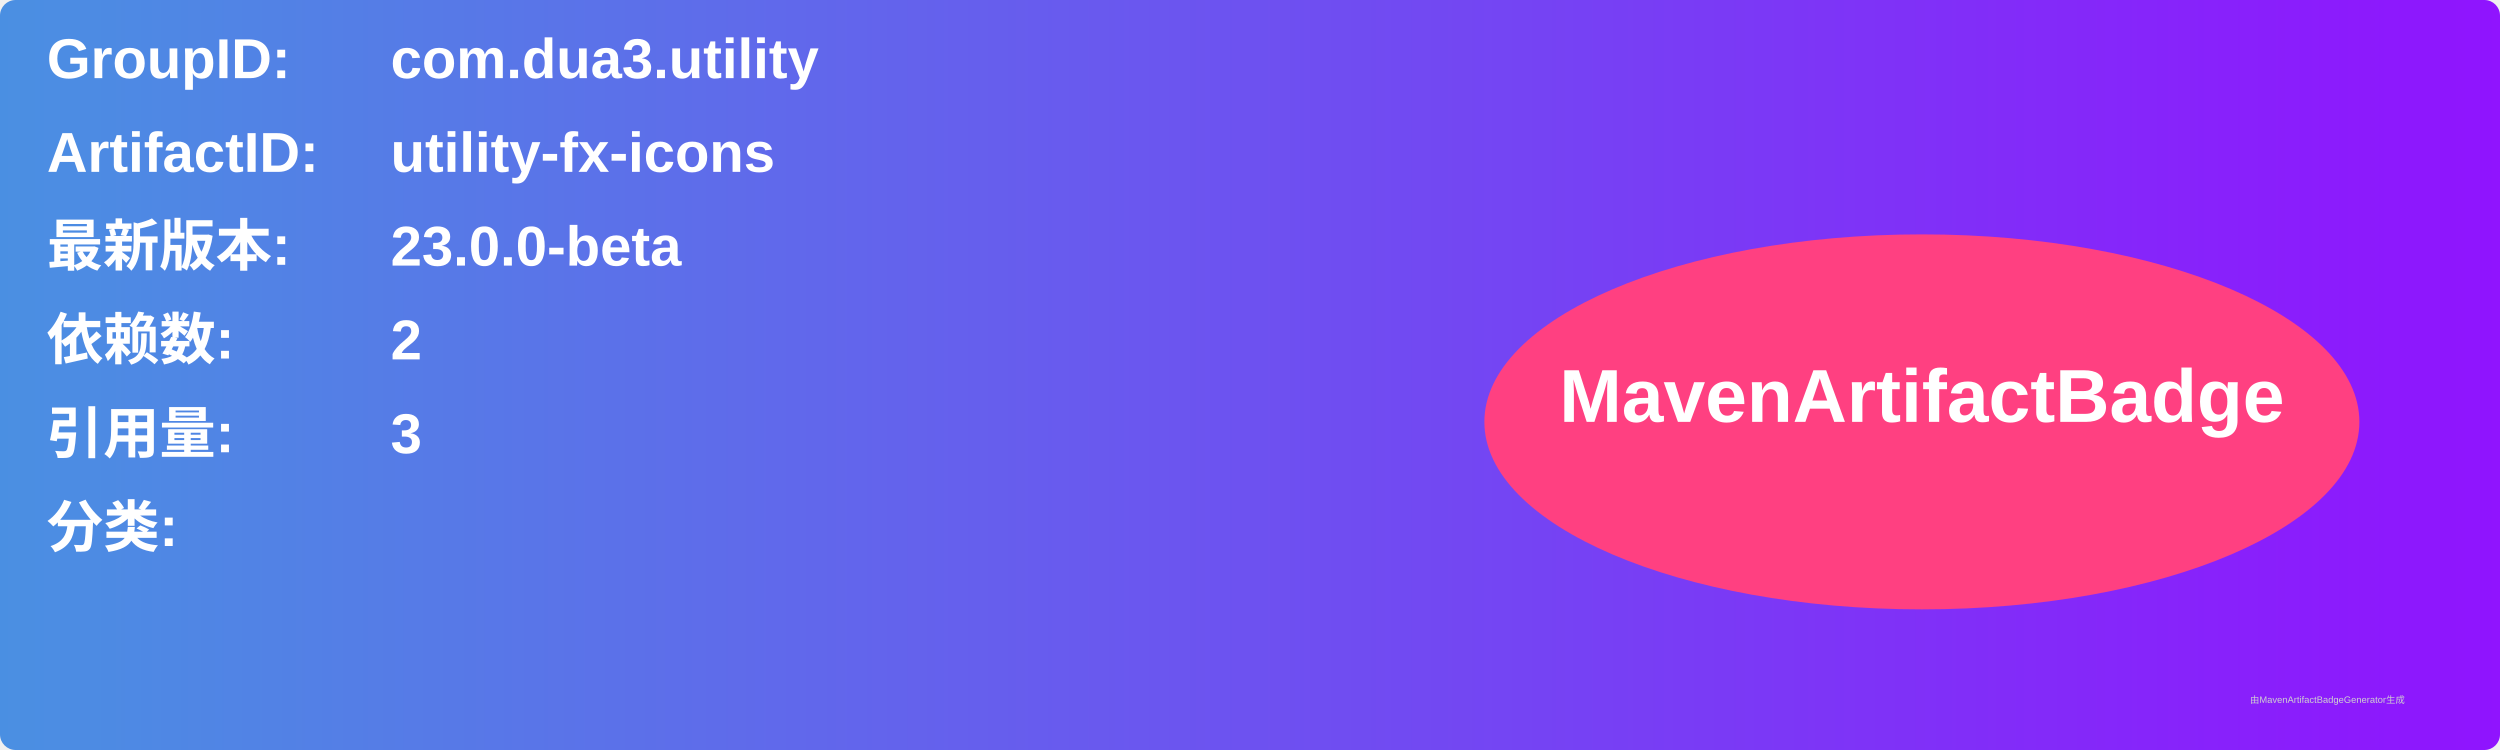
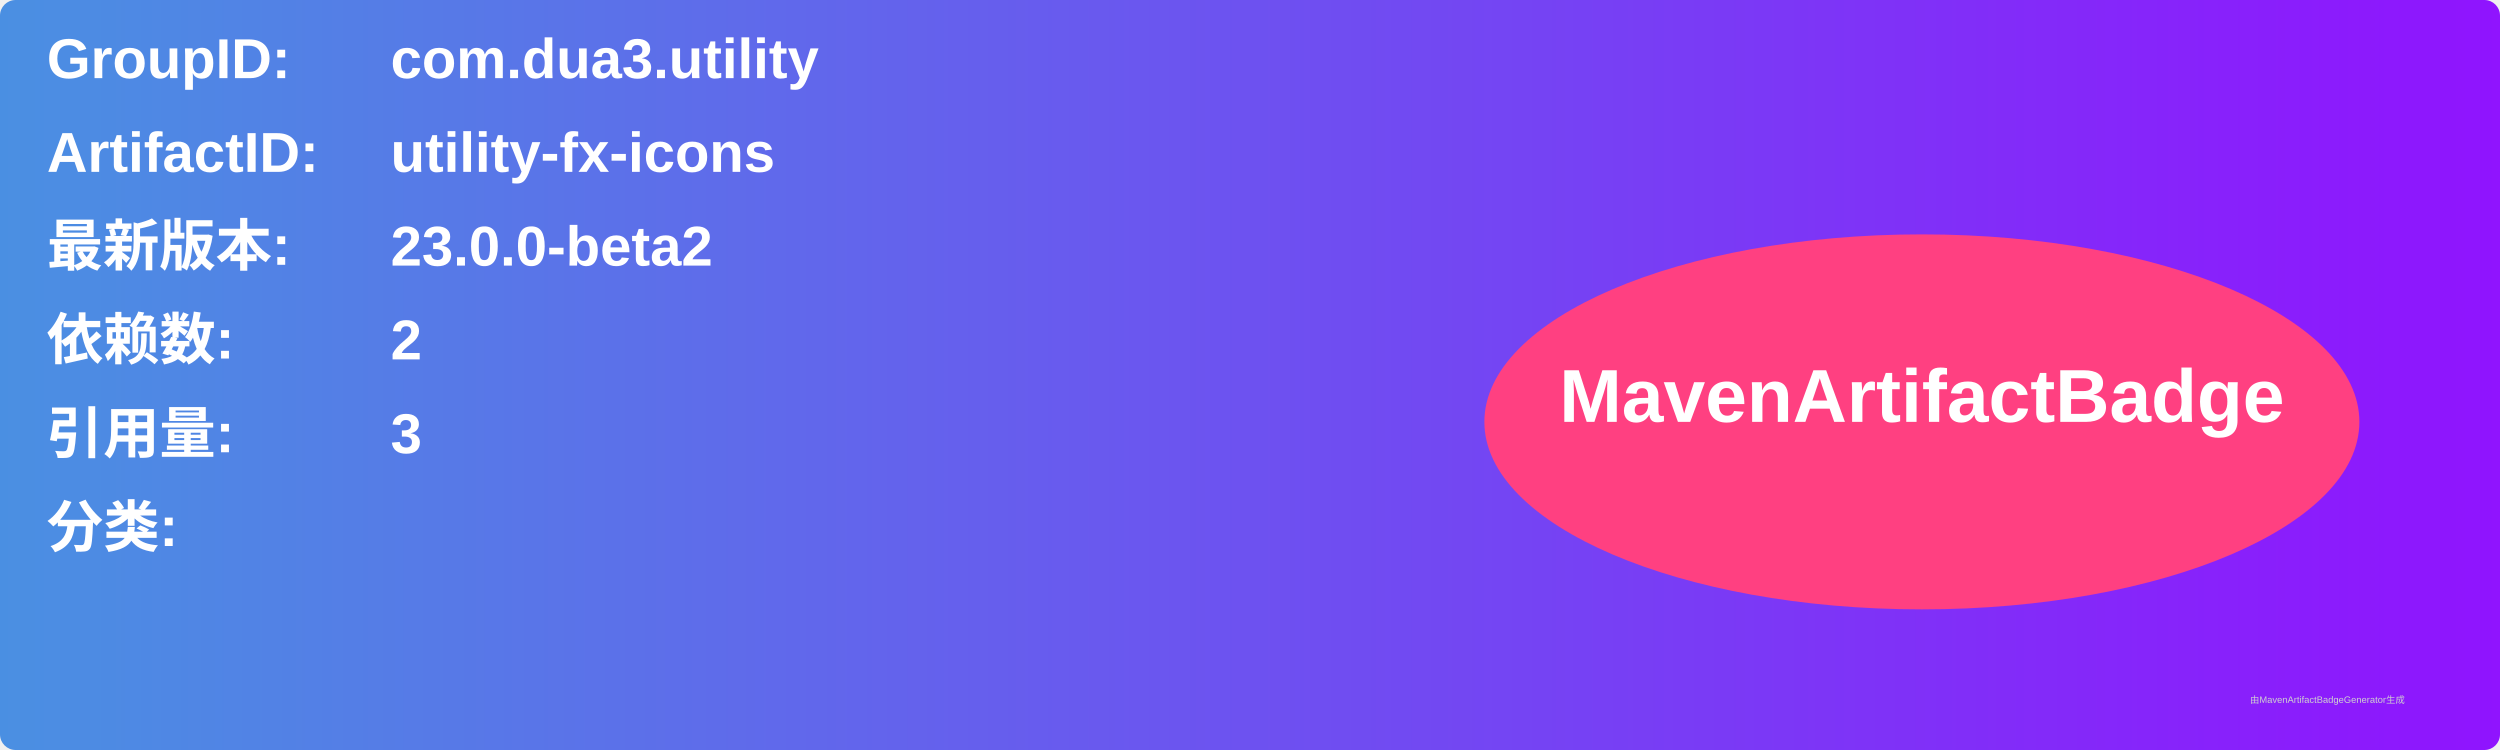
<svg xmlns="http://www.w3.org/2000/svg" width="800" height="240" viewBox="0 0 800 240">
  <linearGradient id="grad" x1="0%" y1="0%" x2="100%" y2="0%">
    <stop offset="0%" stop-color="#4a90e2" />
    <stop offset="100%" stop-color="#9013fe" />
  </linearGradient>
  <rect width="100%" height="100%" rx="5" ry="5" fill="url(#grad)" />
  <g transform="translate(15, 15)">
    <text x="0" y="10" font-family="Arial" font-size="18" fill="white" font-weight="bold" width="260">GroupID:</text>
    <text x="110" y="10" font-family="Arial" font-size="18" fill="white" font-weight="bold" width="460">com.dua3.utility</text>
    <text x="0" y="40" font-family="Arial" font-size="18" fill="white" font-weight="bold" width="260">ArtifactID:</text>
    <text x="110" y="40" font-family="Arial" font-size="18" fill="white" font-weight="bold" width="460">utility-fx-icons</text>
    <text x="0" y="70" font-family="Arial" font-size="18" fill="white" font-weight="bold">最新版本:</text>
    <text x="110" y="70" font-family="Arial" font-size="18" fill="white" font-weight="bold">
-       <tspan font-weight="bold">23.0.0-beta</tspan>
+       <tspan font-weight="bold">23.0.0-beta2</tspan>
    </text>
    <text x="0" y="100" font-family="Arial" font-size="18" fill="white" font-weight="bold">依赖数: </text>
    <text x="110" y="100" font-family="Arial" font-size="18" fill="white">
      <tspan font-weight="bold">2</tspan>
    </text>
    <text x="0" y="130" font-family="Arial" font-size="18" fill="white" font-weight="bold">引用量: </text>
    <text x="110" y="130" font-family="Arial" font-size="18" fill="white">
      <tspan font-weight="bold">3</tspan>
    </text>
    <text x="0" y="160" font-family="Arial" font-size="18" fill="white" font-weight="bold">分类:</text>
    <text x="10" y="190" font-family="Arial" font-size="10" fill="white">
      <tspan font-weight="bold" />
    </text>
    <ellipse cx="600" cy="120" rx="140" ry="60" fill="#ff4081" />
    <text x="600" y="120" text-anchor="middle" font-family="Arial" font-size="24" fill="white" font-weight="bold">MavenArtifactBadge</text>
  </g>
  <text x="720" y="225" font-family="Arial" font-size="3" fill="#d0d0d0">由MavenArtifactBadgeGenerator生成</text>
</svg>
